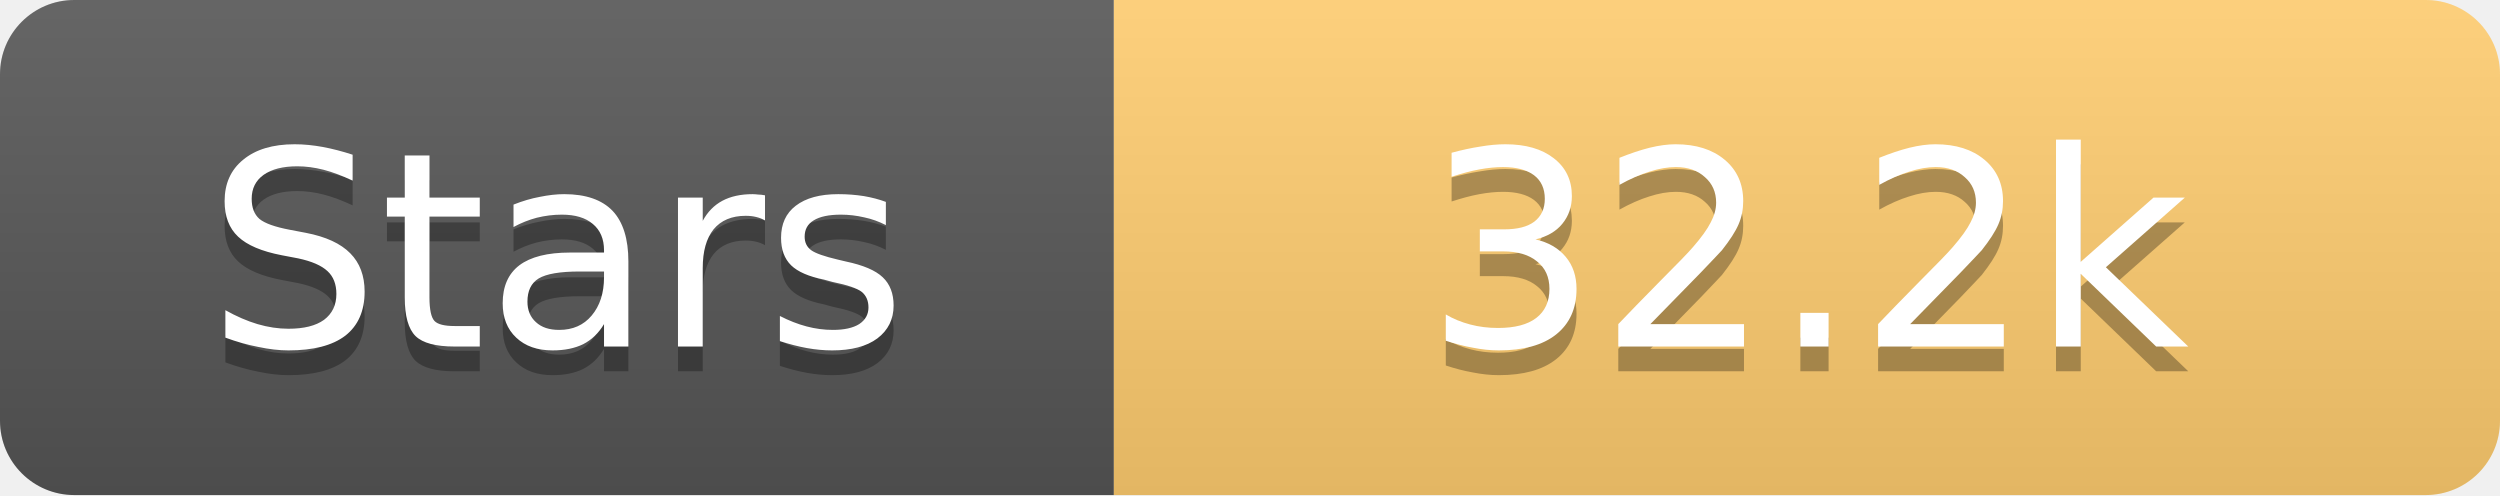
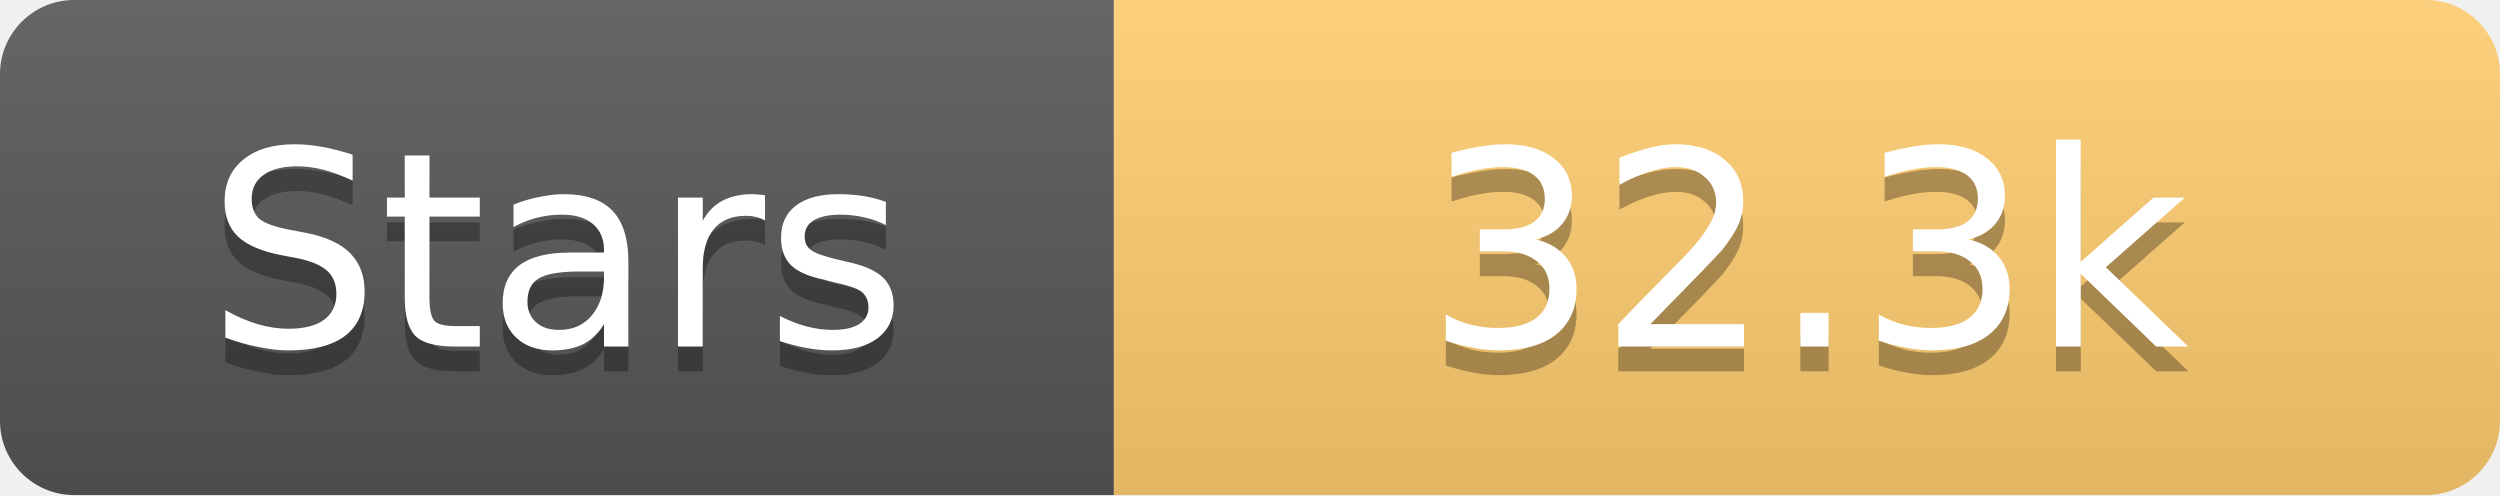
<svg xmlns="http://www.w3.org/2000/svg" width="101" height="20">
  <linearGradient id="s" x2="0" y2="100%">
    <stop offset="0" stop-color="#fff" stop-opacity=".1" />
    <stop offset="1" stop-opacity=".1" />
  </linearGradient>
  <clipPath id="r">
    <rect width="101" height="20" rx="3" fill="#fff" />
  </clipPath>
  <g clip-path="url(#r)">
    <rect width="45" height="20" fill="#555" />
    <rect x="45" width="56" height="20" fill="#fdcb6e" />
    <rect width="101" height="20" fill="url(#s)" />
  </g>
  <g fill="#fff" text-anchor="middle" font-family="Verdana,Geneva,DejaVu Sans,sans-serif" text-rendering="geometricPrecision" font-size="11">
    <text x="22.5" y="15" fill="#010101" fill-opacity=".3">Stars</text>
    <text x="22.5" y="14">Stars</text>
-     <text x="73.0" y="15" fill="#010101" fill-opacity=".3">32.2k</text>
-     <text x="73.0" y="14">32.2k</text>
+     <text x="73.0" y="15" fill="#010101" fill-opacity=".3">32.3k</text>
+     <text x="73.0" y="14">32.3k</text>
  </g>
</svg>
